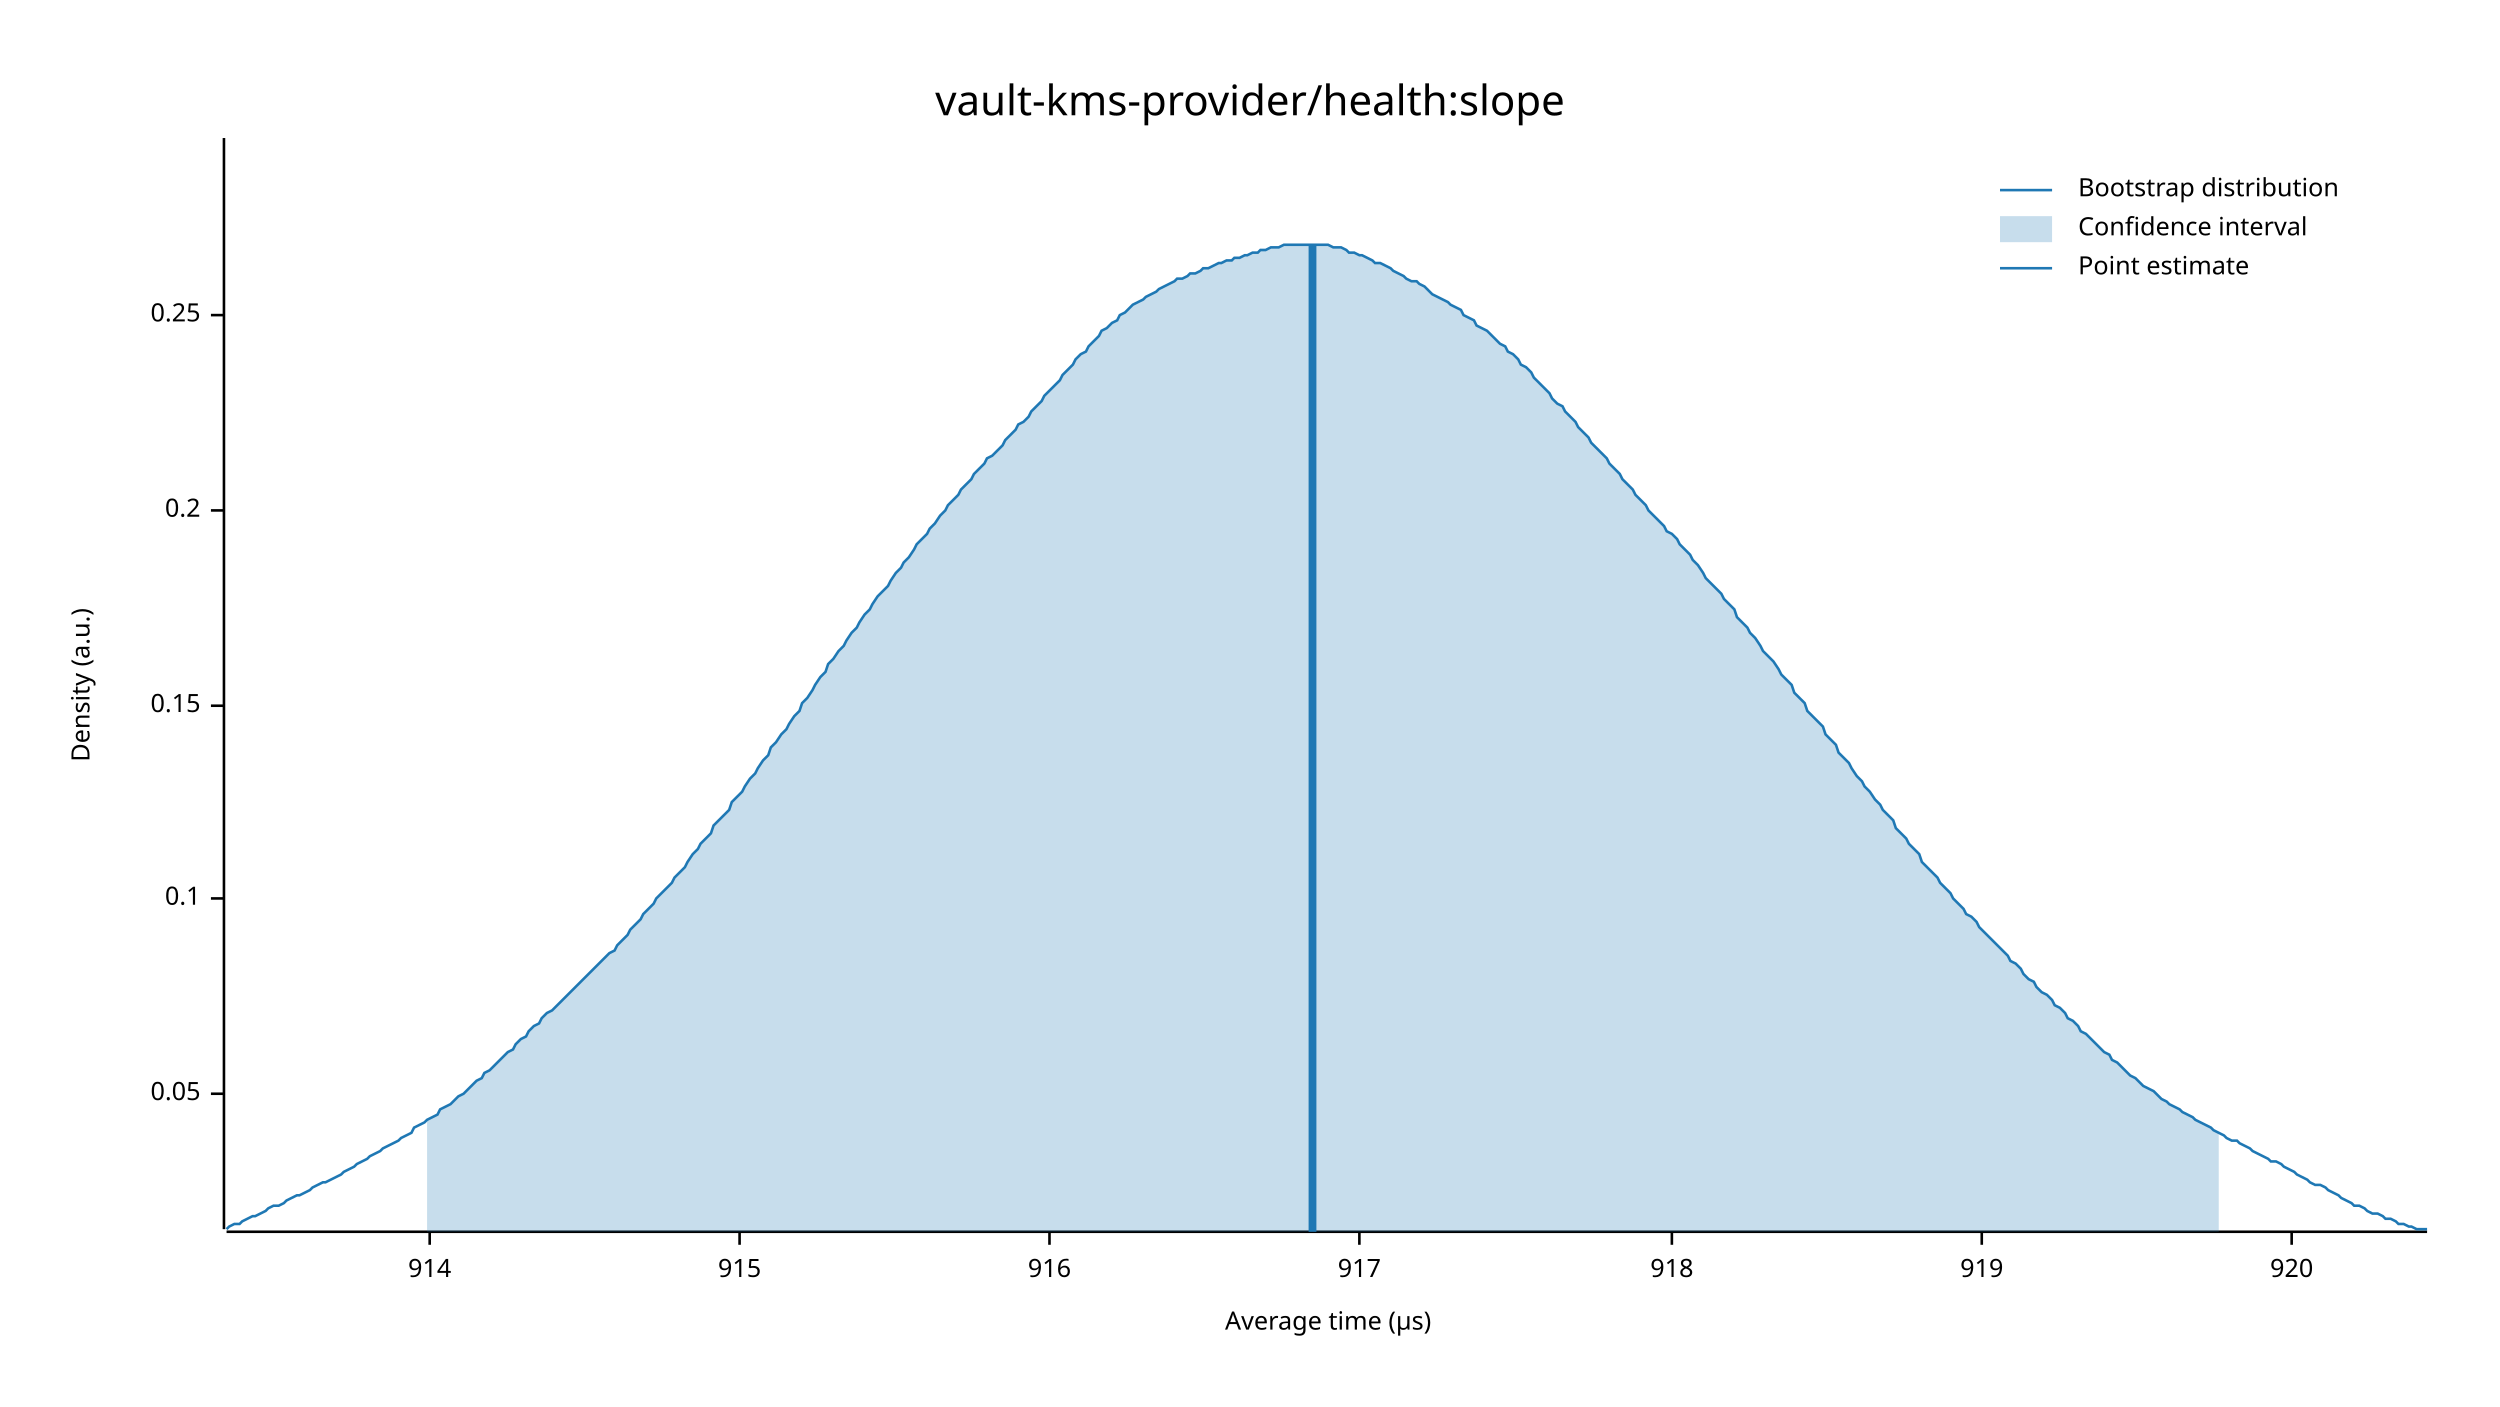
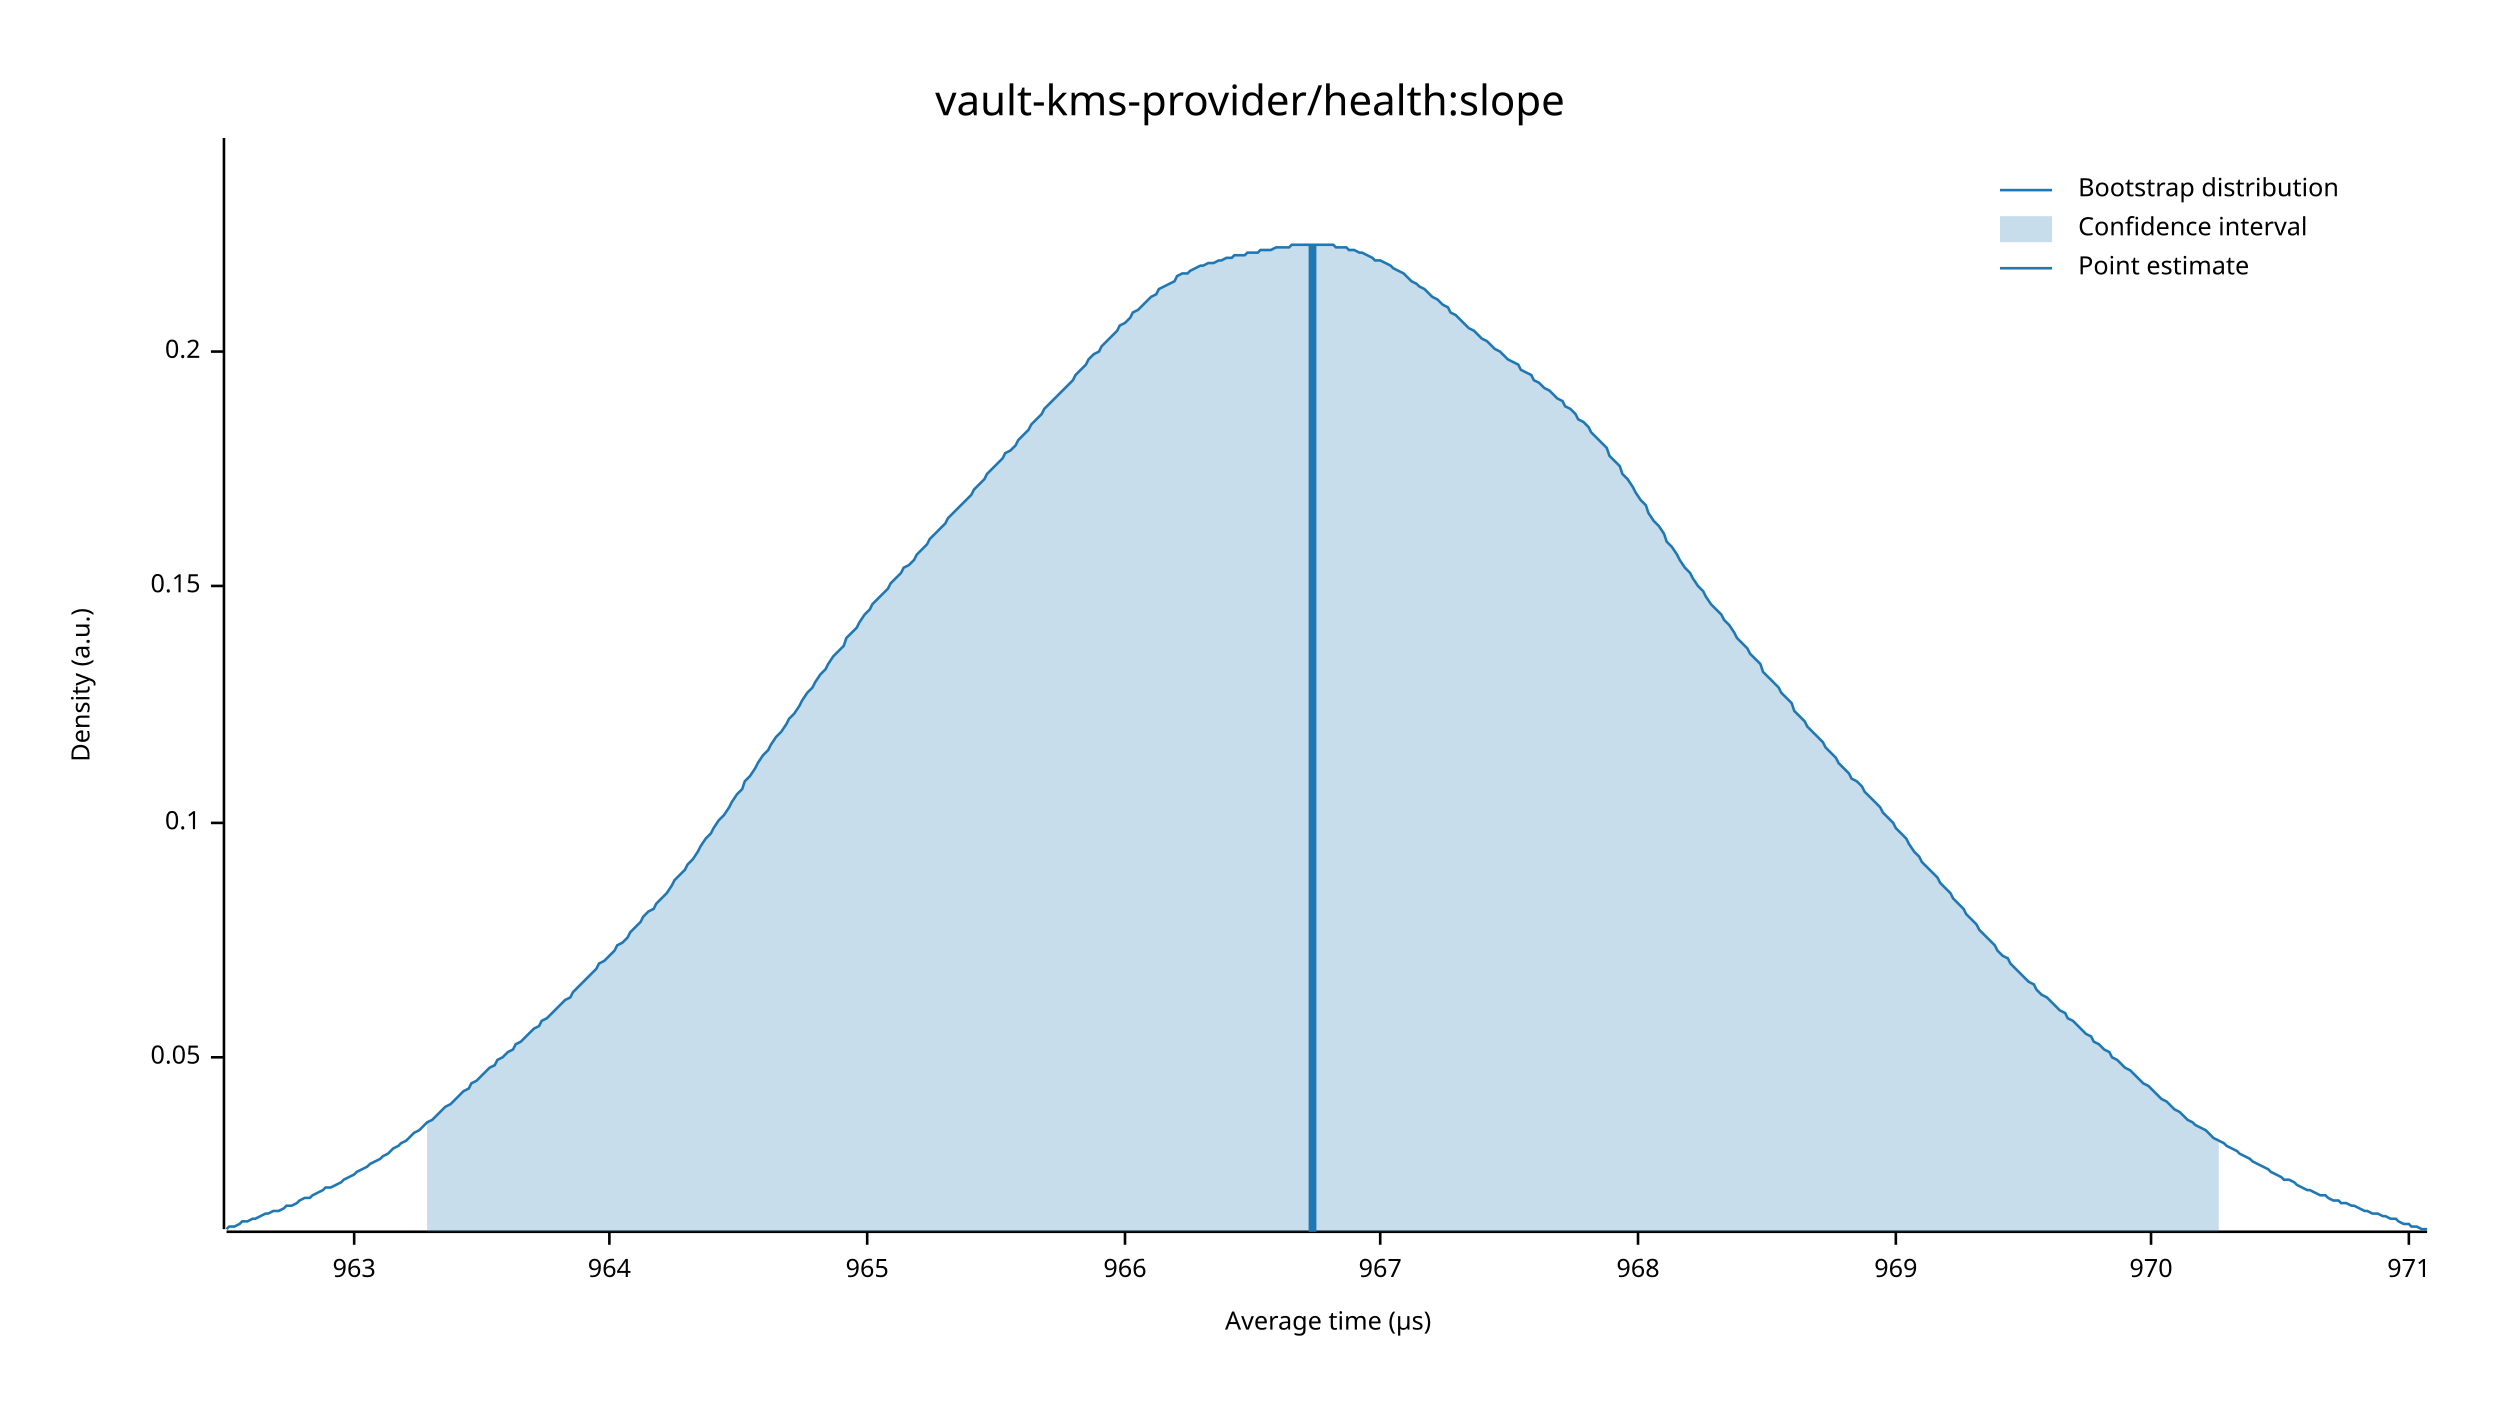
<svg xmlns="http://www.w3.org/2000/svg" width="960" height="540" viewBox="0 0 960 540">
  <text x="480" y="32" dy="0.76em" text-anchor="middle" font-family="sans-serif" font-size="16.129" opacity="1" fill="#000000">
vault-kms-provider/health:slope
</text>
  <text x="27" y="263" dy="0.76em" text-anchor="middle" font-family="sans-serif" font-size="9.677" opacity="1" fill="#000000" transform="rotate(270, 27, 263)">
Density (a.u.)
</text>
  <text x="510" y="513" dy="-0.5ex" text-anchor="middle" font-family="sans-serif" font-size="9.677" opacity="1" fill="#000000">
Average time (µs)
</text>
  <polyline fill="none" opacity="1" stroke="#000000" stroke-width="1" points="86,53 86,472 " />
-   <text x="77" y="420" dy="0.5ex" text-anchor="end" font-family="sans-serif" font-size="9.677" opacity="1" fill="#000000">
+   <text x="77" y="406" dy="0.5ex" text-anchor="end" font-family="sans-serif" font-size="9.677" opacity="1" fill="#000000">
0.05
</text>
-   <polyline fill="none" opacity="1" stroke="#000000" stroke-width="1" points="81,420 86,420 " />
-   <text x="77" y="345" dy="0.5ex" text-anchor="end" font-family="sans-serif" font-size="9.677" opacity="1" fill="#000000">
+   <polyline fill="none" opacity="1" stroke="#000000" stroke-width="1" points="81,406 86,406 " />
+   <text x="77" y="316" dy="0.5ex" text-anchor="end" font-family="sans-serif" font-size="9.677" opacity="1" fill="#000000">
0.1
</text>
-   <polyline fill="none" opacity="1" stroke="#000000" stroke-width="1" points="81,345 86,345 " />
-   <text x="77" y="271" dy="0.5ex" text-anchor="end" font-family="sans-serif" font-size="9.677" opacity="1" fill="#000000">
+   <polyline fill="none" opacity="1" stroke="#000000" stroke-width="1" points="81,316 86,316 " />
+   <text x="77" y="225" dy="0.5ex" text-anchor="end" font-family="sans-serif" font-size="9.677" opacity="1" fill="#000000">
0.15
</text>
-   <polyline fill="none" opacity="1" stroke="#000000" stroke-width="1" points="81,271 86,271 " />
-   <text x="77" y="196" dy="0.5ex" text-anchor="end" font-family="sans-serif" font-size="9.677" opacity="1" fill="#000000">
+   <polyline fill="none" opacity="1" stroke="#000000" stroke-width="1" points="81,225 86,225 " />
+   <text x="77" y="135" dy="0.5ex" text-anchor="end" font-family="sans-serif" font-size="9.677" opacity="1" fill="#000000">
0.2
</text>
-   <polyline fill="none" opacity="1" stroke="#000000" stroke-width="1" points="81,196 86,196 " />
-   <text x="77" y="121" dy="0.5ex" text-anchor="end" font-family="sans-serif" font-size="9.677" opacity="1" fill="#000000">
- 0.25
+   <polyline fill="none" opacity="1" stroke="#000000" stroke-width="1" points="81,135 86,135 " />
+   <polyline fill="none" opacity="1" stroke="#000000" stroke-width="1" points="87,473 932,473 " />
+   <text x="136" y="483" dy="0.76em" text-anchor="middle" font-family="sans-serif" font-size="9.677" opacity="1" fill="#000000">
+ 963
</text>
-   <polyline fill="none" opacity="1" stroke="#000000" stroke-width="1" points="81,121 86,121 " />
-   <polyline fill="none" opacity="1" stroke="#000000" stroke-width="1" points="87,473 932,473 " />
-   <text x="165" y="483" dy="0.76em" text-anchor="middle" font-family="sans-serif" font-size="9.677" opacity="1" fill="#000000">
- 914
+   <polyline fill="none" opacity="1" stroke="#000000" stroke-width="1" points="136,473 136,478 " />
+   <text x="234" y="483" dy="0.76em" text-anchor="middle" font-family="sans-serif" font-size="9.677" opacity="1" fill="#000000">
+ 964
</text>
-   <polyline fill="none" opacity="1" stroke="#000000" stroke-width="1" points="165,473 165,478 " />
-   <text x="284" y="483" dy="0.76em" text-anchor="middle" font-family="sans-serif" font-size="9.677" opacity="1" fill="#000000">
- 915
+   <polyline fill="none" opacity="1" stroke="#000000" stroke-width="1" points="234,473 234,478 " />
+   <text x="333" y="483" dy="0.76em" text-anchor="middle" font-family="sans-serif" font-size="9.677" opacity="1" fill="#000000">
+ 965
</text>
-   <polyline fill="none" opacity="1" stroke="#000000" stroke-width="1" points="284,473 284,478 " />
-   <text x="403" y="483" dy="0.76em" text-anchor="middle" font-family="sans-serif" font-size="9.677" opacity="1" fill="#000000">
- 916
+   <polyline fill="none" opacity="1" stroke="#000000" stroke-width="1" points="333,473 333,478 " />
+   <text x="432" y="483" dy="0.76em" text-anchor="middle" font-family="sans-serif" font-size="9.677" opacity="1" fill="#000000">
+ 966
</text>
-   <polyline fill="none" opacity="1" stroke="#000000" stroke-width="1" points="403,473 403,478 " />
-   <text x="522" y="483" dy="0.76em" text-anchor="middle" font-family="sans-serif" font-size="9.677" opacity="1" fill="#000000">
- 917
+   <polyline fill="none" opacity="1" stroke="#000000" stroke-width="1" points="432,473 432,478 " />
+   <text x="530" y="483" dy="0.76em" text-anchor="middle" font-family="sans-serif" font-size="9.677" opacity="1" fill="#000000">
+ 967
</text>
-   <polyline fill="none" opacity="1" stroke="#000000" stroke-width="1" points="522,473 522,478 " />
-   <text x="642" y="483" dy="0.76em" text-anchor="middle" font-family="sans-serif" font-size="9.677" opacity="1" fill="#000000">
- 918
+   <polyline fill="none" opacity="1" stroke="#000000" stroke-width="1" points="530,473 530,478 " />
+   <text x="629" y="483" dy="0.76em" text-anchor="middle" font-family="sans-serif" font-size="9.677" opacity="1" fill="#000000">
+ 968
</text>
-   <polyline fill="none" opacity="1" stroke="#000000" stroke-width="1" points="642,473 642,478 " />
-   <text x="761" y="483" dy="0.76em" text-anchor="middle" font-family="sans-serif" font-size="9.677" opacity="1" fill="#000000">
- 919
+   <polyline fill="none" opacity="1" stroke="#000000" stroke-width="1" points="629,473 629,478 " />
+   <text x="728" y="483" dy="0.76em" text-anchor="middle" font-family="sans-serif" font-size="9.677" opacity="1" fill="#000000">
+ 969
</text>
-   <polyline fill="none" opacity="1" stroke="#000000" stroke-width="1" points="761,473 761,478 " />
-   <text x="880" y="483" dy="0.76em" text-anchor="middle" font-family="sans-serif" font-size="9.677" opacity="1" fill="#000000">
- 920
+   <polyline fill="none" opacity="1" stroke="#000000" stroke-width="1" points="728,473 728,478 " />
+   <text x="826" y="483" dy="0.76em" text-anchor="middle" font-family="sans-serif" font-size="9.677" opacity="1" fill="#000000">
+ 970
</text>
-   <polyline fill="none" opacity="1" stroke="#000000" stroke-width="1" points="880,473 880,478 " />
-   <polyline fill="none" opacity="1" stroke="#1F78B4" stroke-width="1" points="87,472 88,471 90,470 92,470 93,469 95,468 97,467 98,467 100,466 102,465 103,464 105,463 107,463 109,462 110,461 112,460 114,459 115,459 117,458 119,457 120,456 122,455 124,454 125,454 127,453 129,452 131,451 132,450 134,449 136,448 137,447 139,446 141,445 142,444 144,443 146,442 147,441 149,440 151,439 153,438 154,437 156,436 158,435 159,433 161,432 163,431 164,430 166,429 168,428 169,426 171,425 173,424 175,422 176,421 178,420 180,418 181,417 183,415 185,414 186,412 188,411 190,409 191,408 193,406 195,404 197,403 198,401 200,399 202,398 203,396 205,394 207,393 208,391 210,389 212,388 214,386 215,385 217,383 219,381 220,380 222,378 224,376 225,375 227,373 229,371 230,370 232,368 234,366 236,365 237,363 239,361 241,359 242,357 244,355 246,353 247,351 249,349 251,347 252,345 254,343 256,341 258,339 259,337 261,335 263,333 264,331 266,328 268,326 269,324 271,322 273,320 274,317 276,315 278,313 280,311 281,308 283,306 285,304 286,302 288,299 290,297 291,295 293,292 295,290 296,287 298,285 300,282 302,280 303,278 305,275 307,273 308,270 310,268 312,265 313,263 315,260 317,258 318,255 320,253 322,250 324,248 325,246 327,243 329,241 330,239 332,236 334,234 335,232 337,229 339,227 341,225 342,223 344,220 346,218 347,216 349,214 351,211 352,209 354,207 356,205 357,203 359,201 361,198 363,196 364,194 366,192 368,190 369,188 371,186 373,184 374,182 376,180 378,178 379,176 381,175 383,173 385,171 386,169 388,167 390,165 391,163 393,162 395,160 396,158 398,156 400,154 401,152 403,150 405,148 407,146 408,144 410,142 412,140 413,138 415,136 417,135 418,133 420,131 422,129 423,127 425,126 427,124 429,123 430,121 432,120 434,118 435,117 437,116 439,115 440,114 442,113 444,112 445,111 447,110 449,109 451,108 452,107 454,107 456,106 457,105 459,105 461,104 462,103 464,103 466,102 468,101 469,101 471,100 473,100 474,99 476,99 478,98 479,98 481,97 483,97 484,96 486,96 488,95 490,95 491,95 493,94 495,94 496,94 498,94 500,94 501,94 503,94 505,94 506,94 508,94 510,94 512,95 513,95 515,95 517,96 518,97 520,97 522,98 523,98 525,99 527,100 528,101 530,101 532,102 534,103 535,104 537,105 539,106 540,107 542,108 544,108 545,109 547,110 549,112 550,113 552,114 554,115 556,116 557,117 559,118 561,119 562,121 564,122 566,123 567,125 569,126 571,127 573,129 574,130 576,132 578,133 579,135 581,136 583,138 584,140 586,141 588,143 589,145 591,147 593,149 595,151 596,153 598,155 600,156 601,158 603,160 605,162 606,164 608,166 610,168 611,170 613,172 615,174 617,176 618,178 620,180 622,182 623,184 625,186 627,188 628,190 630,192 632,194 633,196 635,198 637,200 639,202 640,204 642,205 644,207 645,209 647,211 649,213 650,215 652,217 654,220 655,222 657,224 659,226 661,228 662,230 664,232 666,234 667,237 669,239 671,241 672,243 674,245 676,248 677,250 679,252 681,254 683,257 684,259 686,261 688,263 689,266 691,268 693,270 694,273 696,275 698,277 700,279 701,282 703,284 705,286 706,289 708,291 710,293 711,295 713,298 715,300 716,302 718,304 720,307 722,309 723,311 725,313 727,315 728,318 730,320 732,322 733,324 735,326 737,328 738,331 740,333 742,335 744,337 745,339 747,341 749,343 750,345 752,347 754,349 755,351 757,352 759,354 760,356 762,358 764,360 766,362 767,363 769,365 771,367 772,369 774,370 776,372 777,374 779,376 781,377 782,379 784,381 786,382 788,384 789,386 791,387 793,389 794,391 796,392 798,394 799,396 801,397 803,399 804,400 806,402 808,404 810,405 811,407 813,408 815,410 816,411 818,413 820,414 821,415 823,417 825,418 827,419 828,420 830,422 832,423 833,424 835,425 837,426 838,427 840,428 842,429 843,430 845,431 847,432 849,433 850,434 852,435 854,436 855,437 857,438 859,438 860,439 862,440 864,441 865,442 867,443 869,444 871,445 872,446 874,446 876,447 877,448 879,449 881,450 882,451 884,452 886,453 887,454 889,455 891,455 893,456 894,457 896,458 898,459 899,460 901,461 903,462 904,463 906,463 908,464 909,465 911,466 913,466 915,467 916,468 918,468 920,469 921,470 923,470 925,471 926,471 928,472 930,472 932,472 " />
-   <polygon opacity="0.25" fill="#1F78B4" points="164,430 166,429 168,428 169,426 171,425 173,424 175,422 176,421 178,420 180,418 181,417 183,415 185,414 186,412 188,411 190,409 191,408 193,406 195,404 197,403 198,401 200,399 202,398 203,396 205,394 207,393 208,391 210,389 212,388 214,386 215,385 217,383 219,381 220,380 222,378 224,376 225,375 227,373 229,371 230,370 232,368 234,366 236,365 237,363 239,361 241,359 242,357 244,355 246,353 247,351 249,349 251,347 252,345 254,343 256,341 258,339 259,337 261,335 263,333 264,331 266,328 268,326 269,324 271,322 273,320 274,317 276,315 278,313 280,311 281,308 283,306 285,304 286,302 288,299 290,297 291,295 293,292 295,290 296,287 298,285 300,282 302,280 303,278 305,275 307,273 308,270 310,268 312,265 313,263 315,260 317,258 318,255 320,253 322,250 324,248 325,246 327,243 329,241 330,239 332,236 334,234 335,232 337,229 339,227 341,225 342,223 344,220 346,218 347,216 349,214 351,211 352,209 354,207 356,205 357,203 359,201 361,198 363,196 364,194 366,192 368,190 369,188 371,186 373,184 374,182 376,180 378,178 379,176 381,175 383,173 385,171 386,169 388,167 390,165 391,163 393,162 395,160 396,158 398,156 400,154 401,152 403,150 405,148 407,146 408,144 410,142 412,140 413,138 415,136 417,135 418,133 420,131 422,129 423,127 425,126 427,124 429,123 430,121 432,120 434,118 435,117 437,116 439,115 440,114 442,113 444,112 445,111 447,110 449,109 451,108 452,107 454,107 456,106 457,105 459,105 461,104 462,103 464,103 466,102 468,101 469,101 471,100 473,100 474,99 476,99 478,98 479,98 481,97 483,97 484,96 486,96 488,95 490,95 491,95 493,94 495,94 496,94 498,94 500,94 501,94 503,94 505,94 506,94 508,94 510,94 512,95 513,95 515,95 517,96 518,97 520,97 522,98 523,98 525,99 527,100 528,101 530,101 532,102 534,103 535,104 537,105 539,106 540,107 542,108 544,108 545,109 547,110 549,112 550,113 552,114 554,115 556,116 557,117 559,118 561,119 562,121 564,122 566,123 567,125 569,126 571,127 573,129 574,130 576,132 578,133 579,135 581,136 583,138 584,140 586,141 588,143 589,145 591,147 593,149 595,151 596,153 598,155 600,156 601,158 603,160 605,162 606,164 608,166 610,168 611,170 613,172 615,174 617,176 618,178 620,180 622,182 623,184 625,186 627,188 628,190 630,192 632,194 633,196 635,198 637,200 639,202 640,204 642,205 644,207 645,209 647,211 649,213 650,215 652,217 654,220 655,222 657,224 659,226 661,228 662,230 664,232 666,234 667,237 669,239 671,241 672,243 674,245 676,248 677,250 679,252 681,254 683,257 684,259 686,261 688,263 689,266 691,268 693,270 694,273 696,275 698,277 700,279 701,282 703,284 705,286 706,289 708,291 710,293 711,295 713,298 715,300 716,302 718,304 720,307 722,309 723,311 725,313 727,315 728,318 730,320 732,322 733,324 735,326 737,328 738,331 740,333 742,335 744,337 745,339 747,341 749,343 750,345 752,347 754,349 755,351 757,352 759,354 760,356 762,358 764,360 766,362 767,363 769,365 771,367 772,369 774,370 776,372 777,374 779,376 781,377 782,379 784,381 786,382 788,384 789,386 791,387 793,389 794,391 796,392 798,394 799,396 801,397 803,399 804,400 806,402 808,404 810,405 811,407 813,408 815,410 816,411 818,413 820,414 821,415 823,417 825,418 827,419 828,420 830,422 832,423 833,424 835,425 837,426 838,427 840,428 842,429 843,430 845,431 847,432 849,433 850,434 852,435 852,473 164,473 " />
+   <polyline fill="none" opacity="1" stroke="#000000" stroke-width="1" points="826,473 826,478 " />
+   <text x="925" y="483" dy="0.76em" text-anchor="middle" font-family="sans-serif" font-size="9.677" opacity="1" fill="#000000">
+ 971
+ </text>
+   <polyline fill="none" opacity="1" stroke="#000000" stroke-width="1" points="925,473 925,478 " />
+   <polyline fill="none" opacity="1" stroke="#1F78B4" stroke-width="1" points="87,472 88,471 90,471 92,470 93,469 95,469 97,468 98,468 100,467 102,466 103,466 105,465 107,465 109,464 110,463 112,463 114,462 115,461 117,460 119,460 120,459 122,458 124,457 125,456 127,456 129,455 131,454 132,453 134,452 136,451 137,450 139,449 141,448 142,447 144,446 146,445 147,444 149,443 151,441 153,440 154,439 156,438 158,436 159,435 161,434 163,432 164,431 166,430 168,428 169,427 171,425 173,424 175,422 176,421 178,419 180,418 181,416 183,415 185,413 186,412 188,410 190,409 191,407 193,406 195,404 197,403 198,401 200,400 202,398 203,397 205,395 207,394 208,392 210,391 212,389 214,387 215,386 217,384 219,383 220,381 222,379 224,377 225,376 227,374 229,372 230,370 232,369 234,367 236,365 237,363 239,362 241,360 242,358 244,356 246,354 247,352 249,350 251,349 252,347 254,345 256,343 258,340 259,338 261,336 263,334 264,332 266,330 268,327 269,325 271,322 273,320 274,318 276,315 278,313 280,310 281,308 283,305 285,303 286,300 288,298 290,295 291,293 293,290 295,288 296,286 298,283 300,281 302,278 303,276 305,274 307,271 308,269 310,266 312,264 313,262 315,259 317,257 318,255 320,252 322,250 324,248 325,245 327,243 329,241 330,239 332,236 334,234 335,232 337,230 339,228 341,226 342,224 344,222 346,220 347,218 349,217 351,215 352,213 354,211 356,209 357,207 359,205 361,203 363,201 364,199 366,197 368,195 369,194 371,192 373,190 374,188 376,186 378,184 379,182 381,180 383,178 385,176 386,174 388,173 390,171 391,169 393,167 395,165 396,163 398,161 400,159 401,157 403,155 405,153 407,151 408,150 410,148 412,146 413,144 415,142 417,140 418,138 420,136 422,135 423,133 425,131 427,129 429,127 430,125 432,124 434,122 435,120 437,119 439,117 440,116 442,114 444,113 445,111 447,110 449,109 451,108 452,106 454,105 456,105 457,104 459,103 461,102 462,102 464,101 466,101 468,100 469,100 471,99 473,99 474,98 476,98 478,98 479,97 481,97 483,97 484,96 486,96 488,96 490,95 491,95 493,95 495,95 496,94 498,94 500,94 501,94 503,94 505,94 506,94 508,94 510,94 512,94 513,95 515,95 517,95 518,96 520,96 522,97 523,97 525,98 527,99 528,100 530,100 532,101 534,102 535,103 537,104 539,105 540,106 542,108 544,109 545,110 547,111 549,113 550,114 552,115 554,117 556,118 557,120 559,121 561,123 562,124 564,126 566,127 567,128 569,130 571,131 573,133 574,134 576,135 578,137 579,138 581,139 583,140 584,142 586,143 588,144 589,146 591,147 593,149 595,150 596,151 598,153 600,154 601,156 603,157 605,159 606,161 608,162 610,164 611,166 613,168 615,170 617,172 618,175 620,177 622,179 623,182 625,184 627,187 628,189 630,192 632,194 633,197 635,200 637,202 639,205 640,208 642,210 644,213 645,215 647,218 649,220 650,222 652,225 654,227 655,229 657,232 659,234 661,236 662,238 664,240 666,243 667,245 669,247 671,249 672,251 674,253 676,255 677,258 679,260 681,262 683,264 684,266 686,268 688,270 689,273 691,275 693,277 694,279 696,281 698,283 700,285 701,287 703,289 705,291 706,293 708,295 710,297 711,299 713,300 715,302 716,304 718,306 720,308 722,310 723,312 725,314 727,316 728,318 730,320 732,322 733,324 735,327 737,329 738,331 740,333 742,335 744,337 745,339 747,341 749,343 750,345 752,347 754,349 755,351 757,353 759,355 760,357 762,359 764,361 766,363 767,365 769,367 771,368 772,370 774,372 776,374 777,375 779,377 781,378 782,380 784,382 786,383 788,385 789,386 791,388 793,389 794,391 796,392 798,394 799,395 801,397 803,398 804,400 806,401 808,403 810,404 811,406 813,407 815,409 816,410 818,411 820,413 821,414 823,416 825,417 827,419 828,420 830,422 832,423 833,424 835,426 837,427 838,428 840,430 842,431 843,432 845,433 847,434 849,436 850,437 852,438 854,439 855,440 857,441 859,442 860,443 862,444 864,445 865,446 867,447 869,448 871,449 872,450 874,451 876,452 877,453 879,453 881,454 882,455 884,456 886,457 887,457 889,458 891,459 893,459 894,460 896,461 898,461 899,462 901,462 903,463 904,463 906,464 908,465 909,465 911,466 913,466 915,467 916,467 918,468 920,468 921,469 923,470 925,470 926,471 928,471 930,472 932,472 " />
+   <polygon opacity="0.25" fill="#1F78B4" points="164,431 166,430 168,428 169,427 171,425 173,424 175,422 176,421 178,419 180,418 181,416 183,415 185,413 186,412 188,410 190,409 191,407 193,406 195,404 197,403 198,401 200,400 202,398 203,397 205,395 207,394 208,392 210,391 212,389 214,387 215,386 217,384 219,383 220,381 222,379 224,377 225,376 227,374 229,372 230,370 232,369 234,367 236,365 237,363 239,362 241,360 242,358 244,356 246,354 247,352 249,350 251,349 252,347 254,345 256,343 258,340 259,338 261,336 263,334 264,332 266,330 268,327 269,325 271,322 273,320 274,318 276,315 278,313 280,310 281,308 283,305 285,303 286,300 288,298 290,295 291,293 293,290 295,288 296,286 298,283 300,281 302,278 303,276 305,274 307,271 308,269 310,266 312,264 313,262 315,259 317,257 318,255 320,252 322,250 324,248 325,245 327,243 329,241 330,239 332,236 334,234 335,232 337,230 339,228 341,226 342,224 344,222 346,220 347,218 349,217 351,215 352,213 354,211 356,209 357,207 359,205 361,203 363,201 364,199 366,197 368,195 369,194 371,192 373,190 374,188 376,186 378,184 379,182 381,180 383,178 385,176 386,174 388,173 390,171 391,169 393,167 395,165 396,163 398,161 400,159 401,157 403,155 405,153 407,151 408,150 410,148 412,146 413,144 415,142 417,140 418,138 420,136 422,135 423,133 425,131 427,129 429,127 430,125 432,124 434,122 435,120 437,119 439,117 440,116 442,114 444,113 445,111 447,110 449,109 451,108 452,106 454,105 456,105 457,104 459,103 461,102 462,102 464,101 466,101 468,100 469,100 471,99 473,99 474,98 476,98 478,98 479,97 481,97 483,97 484,96 486,96 488,96 490,95 491,95 493,95 495,95 496,94 498,94 500,94 501,94 503,94 505,94 506,94 508,94 510,94 512,94 513,95 515,95 517,95 518,96 520,96 522,97 523,97 525,98 527,99 528,100 530,100 532,101 534,102 535,103 537,104 539,105 540,106 542,108 544,109 545,110 547,111 549,113 550,114 552,115 554,117 556,118 557,120 559,121 561,123 562,124 564,126 566,127 567,128 569,130 571,131 573,133 574,134 576,135 578,137 579,138 581,139 583,140 584,142 586,143 588,144 589,146 591,147 593,149 595,150 596,151 598,153 600,154 601,156 603,157 605,159 606,161 608,162 610,164 611,166 613,168 615,170 617,172 618,175 620,177 622,179 623,182 625,184 627,187 628,189 630,192 632,194 633,197 635,200 637,202 639,205 640,208 642,210 644,213 645,215 647,218 649,220 650,222 652,225 654,227 655,229 657,232 659,234 661,236 662,238 664,240 666,243 667,245 669,247 671,249 672,251 674,253 676,255 677,258 679,260 681,262 683,264 684,266 686,268 688,270 689,273 691,275 693,277 694,279 696,281 698,283 700,285 701,287 703,289 705,291 706,293 708,295 710,297 711,299 713,300 715,302 716,304 718,306 720,308 722,310 723,312 725,314 727,316 728,318 730,320 732,322 733,324 735,327 737,329 738,331 740,333 742,335 744,337 745,339 747,341 749,343 750,345 752,347 754,349 755,351 757,353 759,355 760,357 762,359 764,361 766,363 767,365 769,367 771,368 772,370 774,372 776,374 777,375 779,377 781,378 782,380 784,382 786,383 788,385 789,386 791,388 793,389 794,391 796,392 798,394 799,395 801,397 803,398 804,400 806,401 808,403 810,404 811,406 813,407 815,409 816,410 818,411 820,413 821,414 823,416 825,417 827,419 828,420 830,422 832,423 833,424 835,426 837,427 838,428 840,430 842,431 843,432 845,433 847,434 849,436 850,437 852,438 852,473 164,473 " />
  <polyline fill="none" opacity="1" stroke="#1F78B4" stroke-width="3" points="504,473 504,94 " />
  <text x="798" y="68" dy="0.76em" text-anchor="start" font-family="sans-serif" font-size="9.677" opacity="1" fill="#000000">
Bootstrap distribution
</text>
  <text x="798" y="83" dy="0.76em" text-anchor="start" font-family="sans-serif" font-size="9.677" opacity="1" fill="#000000">
Confidence interval
</text>
  <text x="798" y="98" dy="0.76em" text-anchor="start" font-family="sans-serif" font-size="9.677" opacity="1" fill="#000000">
Point estimate
</text>
  <polyline fill="none" opacity="1" stroke="#1F78B4" stroke-width="1" points="768,73 788,73 " />
  <rect x="768" y="83" width="20" height="10" opacity="0.25" fill="#1F78B4" stroke="none" />
  <polyline fill="none" opacity="1" stroke="#1F78B4" stroke-width="1" points="768,103 788,103 " />
</svg>
